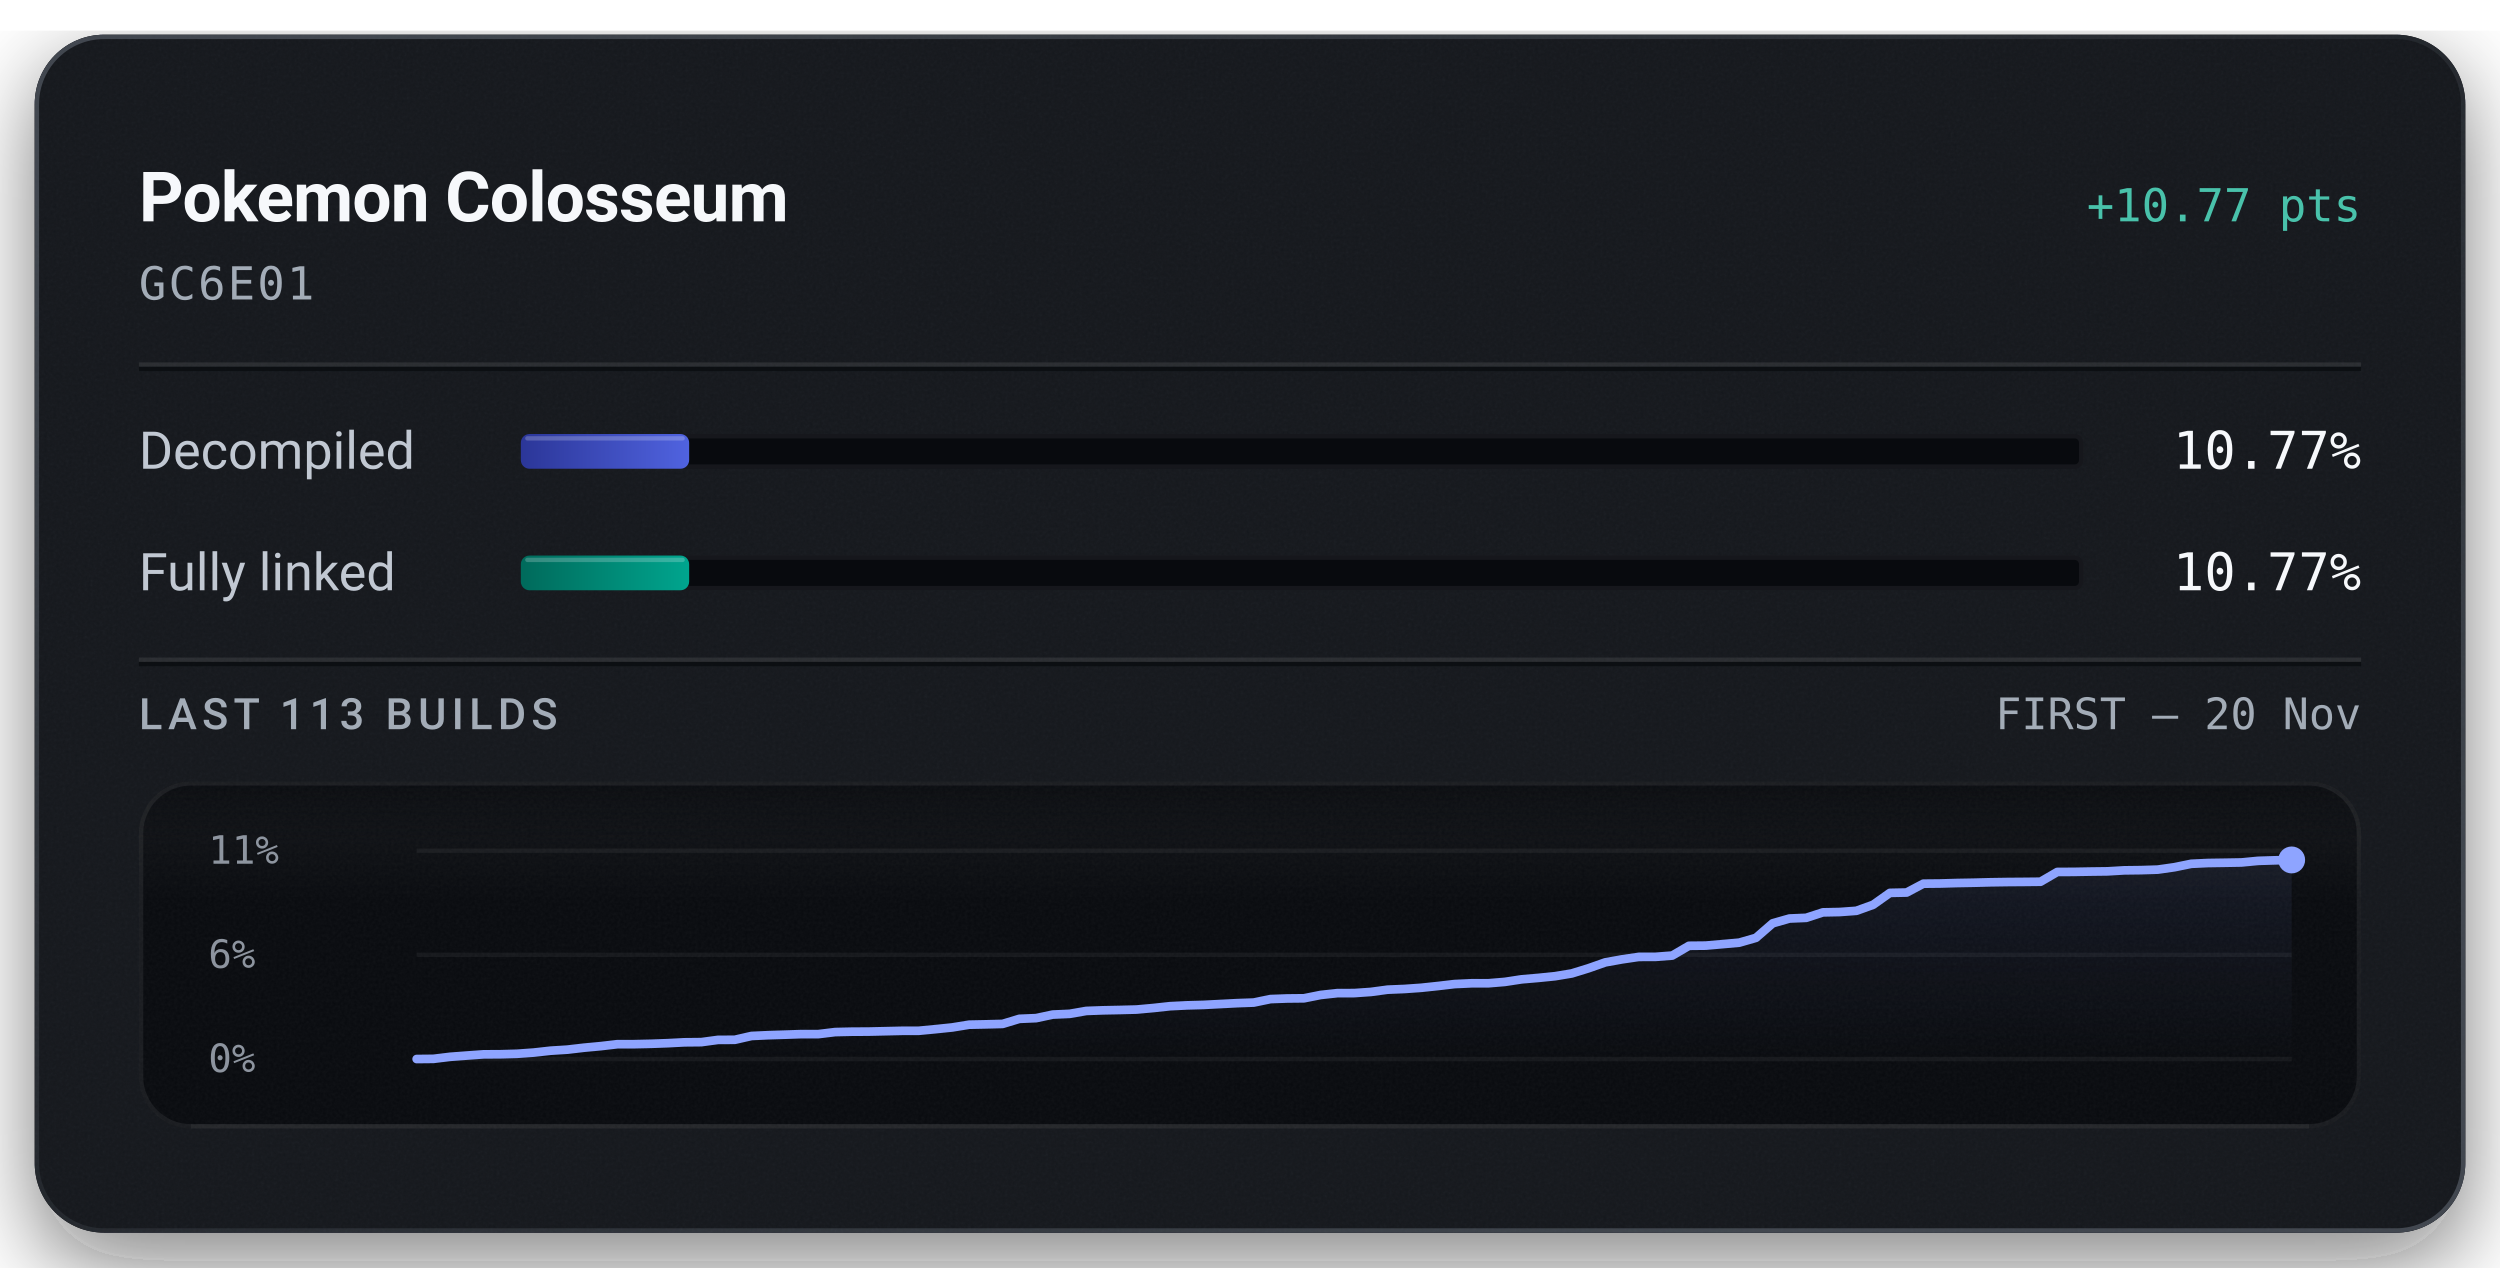
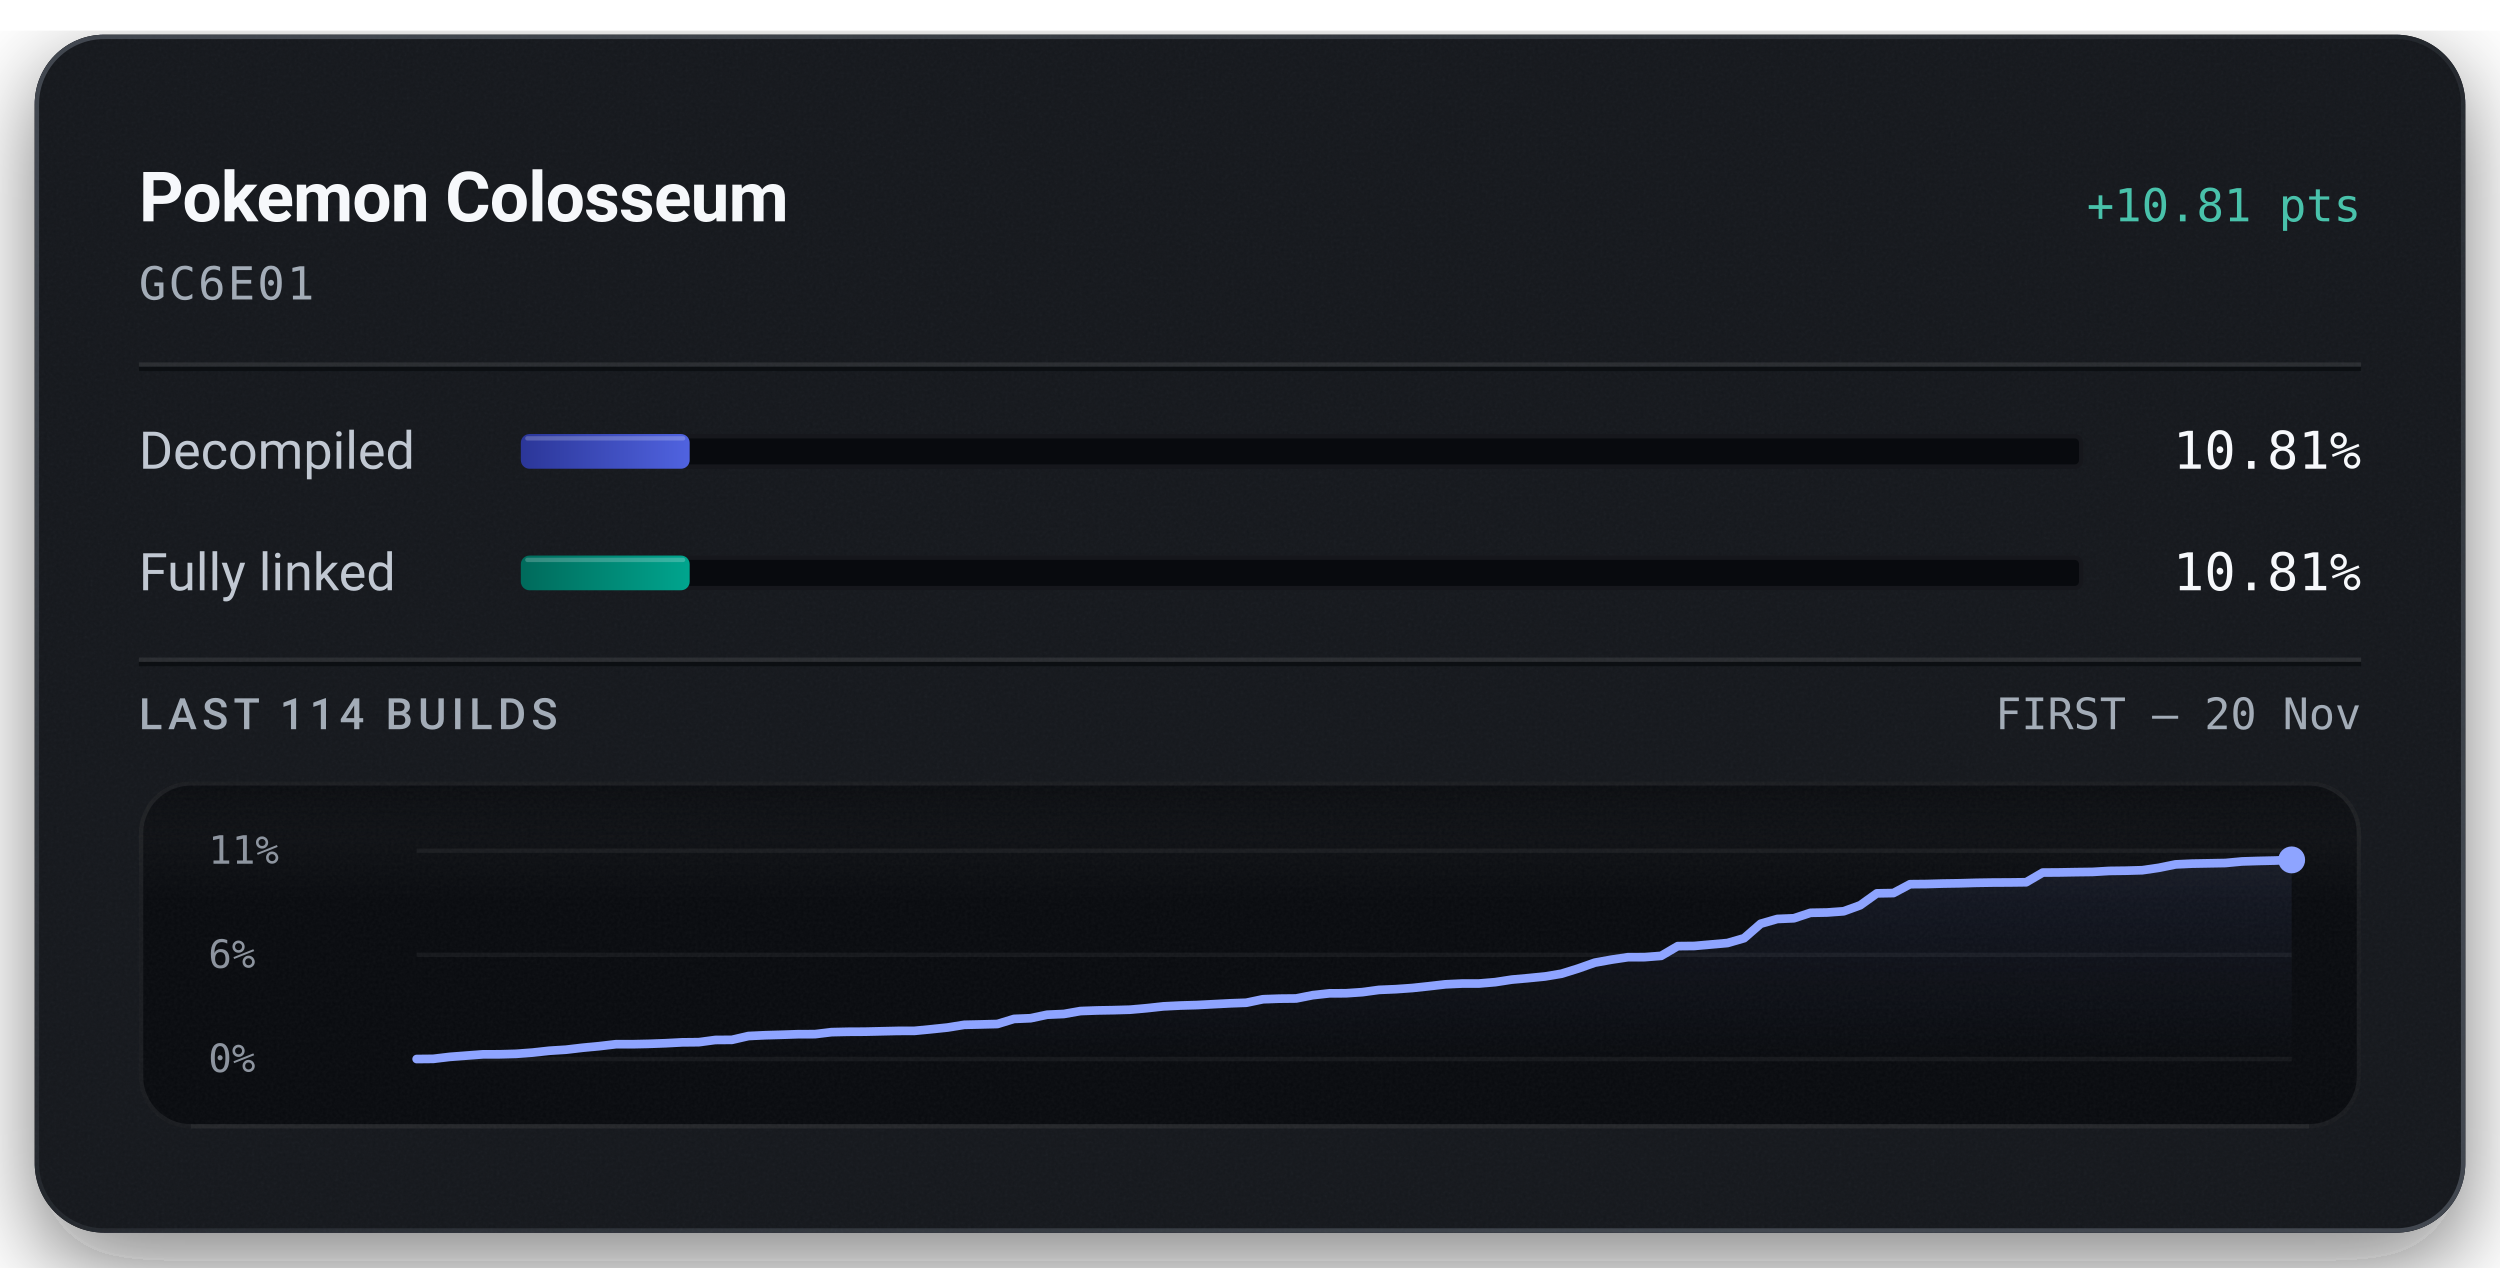
<svg xmlns="http://www.w3.org/2000/svg" width="576" height="292" viewBox="0 0 576 292" role="img" aria-labelledby="title description">
  <defs>
    <linearGradient id="badge-rim" x1="1" y1="1" x2="0" y2="0">
      <stop offset="0.15" stop-color="#6b747f" stop-opacity="0.5" />
      <stop offset="0.51" stop-color="#6b747f" stop-opacity="0.15" />
      <stop offset="0.93" stop-color="#6b747f" stop-opacity="0.5" />
    </linearGradient>
    <linearGradient id="badge-progress" x1="0" y1="0" x2="1" y2="0">
      <stop offset="0" stop-color="#2b3698" />
      <stop offset="1" stop-color="#5063e0" />
    </linearGradient>
    <linearGradient id="badge-linked" x1="0" y1="0" x2="1" y2="0">
      <stop offset="0" stop-color="#006a5b" />
      <stop offset="1" stop-color="#00a58e" />
    </linearGradient>
    <filter id="badge-grain" x="0" y="0" width="100%" height="100%">
      <feTurbulence type="fractalNoise" baseFrequency="1.4" numOctaves="2" stitchTiles="stitch" />
      <feColorMatrix type="saturate" values="0" />
    </filter>
    <filter id="badge-shadow" x="-15%" y="-15%" width="130%" height="150%">
      <feDropShadow dx="0" dy="7" stdDeviation="11" flood-color="#080a0e" flood-opacity="0.55" />
    </filter>
    <clipPath id="badge-card-clip">
      <rect x="8" y="8" width="560" height="276" rx="16" />
    </clipPath>
    <linearGradient id="badge-area" x1="0" y1="0" x2="0" y2="1">
      <stop offset="0" stop-color="#8ea4ff" stop-opacity="0.085" />
      <stop offset="1" stop-color="#8ea4ff" stop-opacity="0" />
    </linearGradient>
    <linearGradient id="badge-well-frost" x1="0" y1="0" x2="0" y2="1">
      <stop offset="0" stop-color="#f6f8fb" stop-opacity="0.045" />
      <stop offset="1" stop-color="#f6f8fb" stop-opacity="0" />
    </linearGradient>
    <linearGradient id="badge-well-shade" x1="0" y1="0" x2="0" y2="1">
      <stop offset="0" stop-color="#080a0e" stop-opacity="0.9" />
      <stop offset="1" stop-color="#080a0e" stop-opacity="0" />
    </linearGradient>
    <clipPath id="badge-well-clip">
      <rect x="32" y="180" width="512" height="80" rx="12" />
    </clipPath>
  </defs>
  <rect x="8" y="8" width="560" height="276" rx="16" fill="#14171c" filter="url(#badge-shadow)" />
  <g clip-path="url(#badge-card-clip)">
    <rect x="8" y="8" width="560" height="276" rx="16" fill="#14171c" />
    <rect x="8" y="8" width="560" height="276" filter="url(#badge-grain)" opacity="0.05" />
  </g>
  <rect x="8.5" y="8.5" width="559" height="275" rx="15.5" fill="none" stroke="url(#badge-rim)" stroke-width="1" />
  <text x="32" y="51" fill="#f6f8fb" font-family="system-ui, -apple-system, 'Segoe UI', Roboto, sans-serif" font-size="16" font-weight="600" text-anchor="start" letter-spacing="-0.2">Pokemon Colosseum</text>
-   <text x="544" y="51" fill="#49c2ab" font-family="ui-monospace, 'SF Mono', 'Cascadia Mono', Menlo, Consolas, monospace" font-size="10.5" font-weight="500" text-anchor="end">+10.77 pts</text>
+   <text x="544" y="51" fill="#49c2ab" font-family="ui-monospace, 'SF Mono', 'Cascadia Mono', Menlo, Consolas, monospace" font-size="10.5" font-weight="500" text-anchor="end">+10.81 pts</text>
  <text x="32" y="69" fill="#a3acb7" font-family="ui-monospace, 'SF Mono', 'Cascadia Mono', Menlo, Consolas, monospace" font-size="10.5" font-weight="400" text-anchor="start" letter-spacing="0.5">GC6E01</text>
  <line x1="32" y1="84" x2="544" y2="84" stroke="#f6f8fb" stroke-opacity="0.09" stroke-width="1" />
  <line x1="32" y1="85" x2="544" y2="85" stroke="#080a0e" stroke-opacity="0.7" stroke-width="1" />
  <text x="32" y="108" fill="#c1c8d2" font-family="system-ui, -apple-system, 'Segoe UI', Roboto, sans-serif" font-size="12" font-weight="400" text-anchor="start">Decompiled</text>
  <rect x="120" y="100" width="360" height="8" rx="2" fill="#080a0e" />
  <rect x="120.5" y="100.5" width="359" height="7" rx="1.5" fill="none" stroke="#f6f8fb" stroke-opacity="0.06" stroke-width="1" />
-   <rect x="120" y="100" width="38.78" height="8" rx="2" fill="url(#badge-progress)" />
-   <rect x="121" y="100.5" width="36.78" height="1" rx="0.5" fill="#f6f8fb" fill-opacity="0.22" />
-   <text x="544" y="108" fill="#f6f8fb" font-family="ui-monospace, 'SF Mono', 'Cascadia Mono', Menlo, Consolas, monospace" font-size="12" font-weight="500" text-anchor="end">10.77%</text>
+   <rect x="120" y="100" width="38.90" height="8" rx="2" fill="url(#badge-progress)" />
+   <rect x="121" y="100.5" width="36.90" height="1" rx="0.5" fill="#f6f8fb" fill-opacity="0.22" />
+   <text x="544" y="108" fill="#f6f8fb" font-family="ui-monospace, 'SF Mono', 'Cascadia Mono', Menlo, Consolas, monospace" font-size="12" font-weight="500" text-anchor="end">10.81%</text>
  <text x="32" y="136" fill="#c1c8d2" font-family="system-ui, -apple-system, 'Segoe UI', Roboto, sans-serif" font-size="12" font-weight="400" text-anchor="start">Fully linked</text>
  <rect x="120" y="128" width="360" height="8" rx="2" fill="#080a0e" />
  <rect x="120.5" y="128.5" width="359" height="7" rx="1.5" fill="none" stroke="#f6f8fb" stroke-opacity="0.06" stroke-width="1" />
-   <rect x="120" y="128" width="38.78" height="8" rx="2" fill="url(#badge-linked)" />
-   <rect x="121" y="128.5" width="36.78" height="1" rx="0.5" fill="#f6f8fb" fill-opacity="0.22" />
-   <text x="544" y="136" fill="#f6f8fb" font-family="ui-monospace, 'SF Mono', 'Cascadia Mono', Menlo, Consolas, monospace" font-size="12" font-weight="500" text-anchor="end">10.77%</text>
+   <rect x="120" y="128" width="38.90" height="8" rx="2" fill="url(#badge-linked)" />
+   <rect x="121" y="128.5" width="36.90" height="1" rx="0.5" fill="#f6f8fb" fill-opacity="0.22" />
+   <text x="544" y="136" fill="#f6f8fb" font-family="ui-monospace, 'SF Mono', 'Cascadia Mono', Menlo, Consolas, monospace" font-size="12" font-weight="500" text-anchor="end">10.81%</text>
  <line x1="32" y1="152" x2="544" y2="152" stroke="#f6f8fb" stroke-opacity="0.09" stroke-width="1" />
  <line x1="32" y1="153" x2="544" y2="153" stroke="#080a0e" stroke-opacity="0.7" stroke-width="1" />
-   <text x="32" y="168" fill="#a3acb7" font-family="system-ui, -apple-system, 'Segoe UI', Roboto, sans-serif" font-size="10" font-weight="500" text-anchor="start" letter-spacing="1.2">LAST 113 BUILDS</text>
+   <text x="32" y="168" fill="#a3acb7" font-family="system-ui, -apple-system, 'Segoe UI', Roboto, sans-serif" font-size="10" font-weight="500" text-anchor="start" letter-spacing="1.2">LAST 114 BUILDS</text>
  <text x="544" y="168" fill="#a3acb7" font-family="ui-monospace, 'SF Mono', 'Cascadia Mono', Menlo, Consolas, monospace" font-size="10" font-weight="400" text-anchor="end">FIRST – 20 Nov</text>
  <g clip-path="url(#badge-well-clip)">
    <rect x="32" y="180" width="512" height="80" rx="12" fill="#080a0e" />
    <rect x="32" y="180" width="512" height="28" fill="url(#badge-well-frost)" />
    <rect x="32" y="180" width="512" height="14" fill="url(#badge-well-shade)" />
    <rect x="32" y="180" width="512" height="80" filter="url(#badge-grain)" opacity="0.05" />
  </g>
  <rect x="32.5" y="180.5" width="511" height="79" rx="11.5" fill="none" stroke="#f6f8fb" stroke-opacity="0.07" stroke-width="1" />
  <line x1="44" y1="259.5" x2="532" y2="259.5" stroke="#f6f8fb" stroke-opacity="0.05" stroke-width="1" />
  <text x="48" y="199" fill="#a3acb7" font-family="ui-monospace, 'SF Mono', 'Cascadia Mono', Menlo, Consolas, monospace" font-size="9" font-weight="400" text-anchor="start" fill-opacity="0.85">11%</text>
  <text x="48" y="223" fill="#a3acb7" font-family="ui-monospace, 'SF Mono', 'Cascadia Mono', Menlo, Consolas, monospace" font-size="9" font-weight="400" text-anchor="start" fill-opacity="0.85">6%</text>
  <text x="48" y="247" fill="#a3acb7" font-family="ui-monospace, 'SF Mono', 'Cascadia Mono', Menlo, Consolas, monospace" font-size="9" font-weight="400" text-anchor="start" fill-opacity="0.85">0%</text>
  <line x1="96" y1="196.00" x2="528" y2="196.00" stroke="#f6f8fb" stroke-opacity="0.055" stroke-width="1" />
  <line x1="96" y1="220.00" x2="528" y2="220.00" stroke="#f6f8fb" stroke-opacity="0.055" stroke-width="1" />
  <line x1="96" y1="244.00" x2="528" y2="244.00" stroke="#f6f8fb" stroke-opacity="0.055" stroke-width="1" />
-   <path d="M96.00,244.00 L99.86,243.96 L103.71,243.49 L107.57,243.20 L111.43,242.92 L115.29,242.90 L119.14,242.79 L123.00,242.51 L126.86,242.08 L130.71,241.84 L134.57,241.39 L138.43,241.03 L142.29,240.58 L146.14,240.58 L150.00,240.49 L153.86,240.35 L157.71,240.15 L161.57,240.11 L165.43,239.59 L169.29,239.57 L173.14,238.69 L177.00,238.51 L180.86,238.39 L184.71,238.26 L188.57,238.26 L192.43,237.79 L196.29,237.70 L200.14,237.68 L204.00,237.59 L207.86,237.50 L211.71,237.49 L215.57,237.12 L219.43,236.72 L223.29,236.09 L227.14,236.01 L231.00,235.91 L234.86,234.74 L238.71,234.58 L242.57,233.76 L246.43,233.59 L250.29,232.92 L254.14,232.78 L258.00,232.70 L261.86,232.60 L265.71,232.25 L269.57,231.83 L273.43,231.64 L277.29,231.53 L281.14,231.33 L285.00,231.13 L288.86,230.99 L292.71,230.19 L296.57,230.05 L300.43,230.01 L304.29,229.24 L308.14,228.82 L312.00,228.81 L315.86,228.54 L319.71,228.02 L323.57,227.86 L327.43,227.59 L331.29,227.18 L335.14,226.73 L339.00,226.55 L342.86,226.55 L346.71,226.23 L350.57,225.64 L354.43,225.31 L358.29,224.92 L362.14,224.28 L366.00,223.09 L369.86,221.73 L373.71,221.04 L377.57,220.47 L381.43,220.46 L385.29,220.16 L389.14,217.91 L393.00,217.87 L396.86,217.53 L400.71,217.19 L404.57,216.08 L408.43,212.73 L412.29,211.63 L416.14,211.47 L420.00,210.21 L423.86,210.13 L427.71,209.85 L431.57,208.46 L435.43,205.72 L439.29,205.64 L443.14,203.60 L447.00,203.56 L450.86,203.45 L454.71,203.38 L458.57,203.28 L462.43,203.22 L466.29,203.19 L470.14,203.15 L474.00,200.90 L477.86,200.88 L481.71,200.81 L485.57,200.76 L489.43,200.53 L493.29,200.48 L497.14,200.36 L501.00,199.81 L504.86,199.02 L508.71,198.84 L512.57,198.78 L516.43,198.71 L520.29,198.34 L524.14,198.22 L528.00,198.13 L528.00,244.00 L96.00,244.00 Z" fill="url(#badge-area)" />
-   <path d="M96.00,244.00 L99.86,243.96 L103.71,243.49 L107.57,243.20 L111.43,242.92 L115.29,242.90 L119.14,242.79 L123.00,242.51 L126.86,242.08 L130.71,241.84 L134.57,241.39 L138.43,241.03 L142.29,240.58 L146.14,240.58 L150.00,240.49 L153.86,240.35 L157.71,240.15 L161.57,240.11 L165.43,239.59 L169.29,239.57 L173.14,238.69 L177.00,238.51 L180.86,238.39 L184.71,238.26 L188.57,238.26 L192.43,237.79 L196.29,237.70 L200.14,237.68 L204.00,237.59 L207.86,237.50 L211.71,237.49 L215.57,237.12 L219.43,236.72 L223.29,236.09 L227.14,236.01 L231.00,235.91 L234.86,234.74 L238.71,234.58 L242.57,233.76 L246.43,233.59 L250.29,232.92 L254.14,232.78 L258.00,232.70 L261.86,232.60 L265.71,232.25 L269.57,231.83 L273.43,231.64 L277.29,231.53 L281.14,231.33 L285.00,231.13 L288.86,230.99 L292.71,230.19 L296.57,230.05 L300.43,230.01 L304.29,229.24 L308.14,228.82 L312.00,228.81 L315.86,228.54 L319.71,228.02 L323.57,227.86 L327.43,227.59 L331.29,227.18 L335.14,226.73 L339.00,226.55 L342.86,226.55 L346.71,226.23 L350.57,225.64 L354.43,225.31 L358.29,224.92 L362.14,224.28 L366.00,223.09 L369.86,221.73 L373.71,221.04 L377.57,220.48 L381.43,220.46 L385.29,220.16 L389.14,217.91 L393.00,217.87 L396.86,217.53 L400.71,217.19 L404.57,216.08 L408.43,212.73 L412.29,211.63 L416.14,211.47 L420.00,210.21 L423.86,210.13 L427.71,209.85 L431.57,208.46 L435.43,205.72 L439.29,205.64 L443.14,203.60 L447.00,203.56 L450.86,203.45 L454.71,203.38 L458.57,203.28 L462.43,203.22 L466.29,203.19 L470.14,203.15 L474.00,200.90 L477.86,200.88 L481.71,200.81 L485.57,200.76 L489.43,200.53 L493.29,200.48 L497.14,200.36 L501.00,199.81 L504.86,199.02 L508.71,198.84 L512.57,198.78 L516.43,198.71 L520.29,198.34 L524.14,198.22 L528.00,198.13" fill="none" stroke="#49c2ab" stroke-width="1.5" stroke-linejoin="round" stroke-linecap="round" />
-   <path d="M96.00,244.00 L99.86,243.96 L103.71,243.49 L107.57,243.20 L111.43,242.92 L115.29,242.90 L119.14,242.79 L123.00,242.51 L126.86,242.08 L130.71,241.84 L134.57,241.39 L138.43,241.03 L142.29,240.58 L146.14,240.58 L150.00,240.49 L153.86,240.35 L157.71,240.15 L161.57,240.11 L165.43,239.59 L169.29,239.57 L173.14,238.69 L177.00,238.51 L180.86,238.39 L184.71,238.26 L188.57,238.26 L192.43,237.79 L196.29,237.70 L200.14,237.68 L204.00,237.59 L207.86,237.50 L211.71,237.49 L215.57,237.12 L219.43,236.72 L223.29,236.09 L227.14,236.01 L231.00,235.91 L234.86,234.74 L238.71,234.58 L242.57,233.76 L246.43,233.59 L250.29,232.92 L254.14,232.78 L258.00,232.70 L261.86,232.60 L265.71,232.25 L269.57,231.83 L273.43,231.64 L277.29,231.53 L281.14,231.33 L285.00,231.13 L288.86,230.99 L292.71,230.19 L296.57,230.05 L300.43,230.01 L304.29,229.24 L308.14,228.82 L312.00,228.81 L315.86,228.54 L319.71,228.02 L323.57,227.86 L327.43,227.59 L331.29,227.18 L335.14,226.73 L339.00,226.55 L342.86,226.55 L346.71,226.23 L350.57,225.64 L354.43,225.31 L358.29,224.92 L362.14,224.28 L366.00,223.09 L369.86,221.73 L373.71,221.04 L377.57,220.47 L381.43,220.46 L385.29,220.16 L389.14,217.91 L393.00,217.87 L396.86,217.53 L400.71,217.19 L404.57,216.08 L408.43,212.73 L412.29,211.63 L416.14,211.47 L420.00,210.21 L423.86,210.13 L427.71,209.85 L431.57,208.46 L435.43,205.72 L439.29,205.64 L443.14,203.60 L447.00,203.56 L450.86,203.45 L454.71,203.38 L458.57,203.28 L462.43,203.22 L466.29,203.19 L470.14,203.15 L474.00,200.90 L477.86,200.88 L481.71,200.81 L485.57,200.76 L489.43,200.53 L493.29,200.48 L497.14,200.36 L501.00,199.81 L504.86,199.02 L508.71,198.84 L512.57,198.78 L516.43,198.71 L520.29,198.34 L524.14,198.22 L528.00,198.13" fill="none" stroke="#8ea4ff" stroke-width="2" stroke-linejoin="round" stroke-linecap="round" />
-   <circle cx="528.00" cy="198.13" r="2.6" fill="#49c2ab" />
-   <circle cx="528.00" cy="198.13" r="3.1" fill="#8ea4ff" />
+   <path d="M96.00,244.00 L99.82,243.96 L103.65,243.50 L107.47,243.21 L111.29,242.92 L115.12,242.91 L118.94,242.80 L122.76,242.51 L126.58,242.09 L130.41,241.85 L134.23,241.40 L138.05,241.04 L141.88,240.59 L145.70,240.59 L149.52,240.50 L153.35,240.36 L157.17,240.16 L160.99,240.12 L164.81,239.61 L168.64,239.58 L172.46,238.70 L176.28,238.52 L180.11,238.41 L183.93,238.28 L187.75,238.27 L191.58,237.81 L195.40,237.72 L199.22,237.70 L203.04,237.61 L206.87,237.52 L210.69,237.51 L214.51,237.14 L218.34,236.74 L222.16,236.12 L225.98,236.03 L229.81,235.93 L233.63,234.76 L237.45,234.60 L241.27,233.79 L245.10,233.62 L248.92,232.95 L252.74,232.81 L256.57,232.74 L260.39,232.63 L264.21,232.29 L268.04,231.87 L271.86,231.68 L275.68,231.57 L279.50,231.37 L283.33,231.17 L287.15,231.03 L290.97,230.23 L294.80,230.09 L298.62,230.05 L302.44,229.29 L306.27,228.87 L310.09,228.85 L313.91,228.59 L317.73,228.07 L321.56,227.91 L325.38,227.64 L329.20,227.23 L333.03,226.79 L336.85,226.61 L340.67,226.61 L344.50,226.29 L348.32,225.70 L352.14,225.36 L355.96,224.98 L359.79,224.34 L363.61,223.15 L367.43,221.80 L371.26,221.11 L375.08,220.54 L378.90,220.53 L382.73,220.23 L386.55,217.99 L390.37,217.95 L394.19,217.61 L398.02,217.27 L401.84,216.16 L405.66,212.83 L409.49,211.73 L413.31,211.57 L417.13,210.31 L420.96,210.24 L424.78,209.96 L428.60,208.57 L432.42,205.83 L436.25,205.76 L440.07,203.72 L443.89,203.68 L447.72,203.57 L451.54,203.51 L455.36,203.40 L459.19,203.34 L463.01,203.32 L466.83,203.27 L470.65,201.04 L474.48,201.01 L478.30,200.94 L482.12,200.89 L485.95,200.66 L489.77,200.61 L493.59,200.50 L497.42,199.94 L501.24,199.16 L505.06,198.98 L508.88,198.91 L512.71,198.84 L516.53,198.48 L520.35,198.36 L524.18,198.27 L528.00,198.12 L528.00,244.00 L96.00,244.00 Z" fill="url(#badge-area)" />
+   <path d="M96.00,244.00 L99.82,243.96 L103.65,243.50 L107.47,243.21 L111.29,242.92 L115.12,242.91 L118.94,242.80 L122.76,242.51 L126.58,242.09 L130.41,241.85 L134.23,241.40 L138.05,241.04 L141.88,240.59 L145.70,240.59 L149.52,240.50 L153.35,240.36 L157.17,240.16 L160.99,240.12 L164.81,239.61 L168.64,239.58 L172.46,238.70 L176.28,238.52 L180.11,238.41 L183.93,238.28 L187.75,238.27 L191.58,237.81 L195.40,237.72 L199.22,237.70 L203.04,237.61 L206.87,237.52 L210.69,237.51 L214.51,237.14 L218.34,236.74 L222.16,236.12 L225.98,236.03 L229.81,235.93 L233.63,234.76 L237.45,234.60 L241.27,233.79 L245.10,233.62 L248.92,232.95 L252.74,232.81 L256.57,232.74 L260.39,232.63 L264.21,232.29 L268.04,231.87 L271.86,231.68 L275.68,231.57 L279.50,231.37 L283.33,231.17 L287.15,231.03 L290.97,230.23 L294.80,230.09 L298.62,230.05 L302.44,229.29 L306.27,228.87 L310.09,228.85 L313.91,228.59 L317.73,228.07 L321.56,227.91 L325.38,227.64 L329.20,227.23 L333.03,226.79 L336.85,226.61 L340.67,226.61 L344.50,226.29 L348.32,225.70 L352.14,225.36 L355.96,224.98 L359.79,224.34 L363.61,223.15 L367.43,221.80 L371.26,221.11 L375.08,220.55 L378.90,220.53 L382.73,220.23 L386.55,217.99 L390.37,217.95 L394.19,217.61 L398.02,217.27 L401.84,216.16 L405.66,212.83 L409.49,211.73 L413.31,211.57 L417.13,210.31 L420.96,210.24 L424.78,209.96 L428.60,208.57 L432.42,205.83 L436.25,205.76 L440.07,203.72 L443.89,203.68 L447.72,203.57 L451.54,203.51 L455.36,203.40 L459.19,203.34 L463.01,203.32 L466.83,203.27 L470.65,201.04 L474.48,201.01 L478.30,200.94 L482.12,200.89 L485.95,200.66 L489.77,200.61 L493.59,200.50 L497.42,199.94 L501.24,199.16 L505.06,198.98 L508.88,198.91 L512.71,198.84 L516.53,198.48 L520.35,198.36 L524.18,198.27 L528.00,198.12" fill="none" stroke="#49c2ab" stroke-width="1.5" stroke-linejoin="round" stroke-linecap="round" />
+   <path d="M96.00,244.00 L99.82,243.96 L103.65,243.50 L107.47,243.21 L111.29,242.92 L115.12,242.91 L118.94,242.80 L122.76,242.51 L126.58,242.09 L130.41,241.85 L134.23,241.40 L138.05,241.04 L141.88,240.59 L145.70,240.59 L149.52,240.50 L153.35,240.36 L157.17,240.16 L160.99,240.12 L164.81,239.61 L168.64,239.58 L172.46,238.70 L176.28,238.52 L180.11,238.41 L183.93,238.28 L187.75,238.27 L191.58,237.81 L195.40,237.72 L199.22,237.70 L203.04,237.61 L206.87,237.52 L210.69,237.51 L214.51,237.14 L218.34,236.74 L222.16,236.12 L225.98,236.03 L229.81,235.93 L233.63,234.76 L237.45,234.60 L241.27,233.79 L245.10,233.62 L248.92,232.95 L252.74,232.81 L256.57,232.74 L260.39,232.63 L264.21,232.29 L268.04,231.87 L271.86,231.68 L275.68,231.57 L279.50,231.37 L283.33,231.17 L287.15,231.03 L290.97,230.23 L294.80,230.09 L298.62,230.05 L302.44,229.29 L306.27,228.87 L310.09,228.85 L313.91,228.59 L317.73,228.07 L321.56,227.91 L325.38,227.64 L329.20,227.23 L333.03,226.79 L336.85,226.61 L340.67,226.61 L344.50,226.29 L348.32,225.70 L352.14,225.36 L355.96,224.98 L359.79,224.34 L363.61,223.15 L367.43,221.80 L371.26,221.11 L375.08,220.54 L378.90,220.53 L382.73,220.23 L386.55,217.99 L390.37,217.95 L394.19,217.61 L398.02,217.27 L401.84,216.16 L405.66,212.83 L409.49,211.73 L413.31,211.57 L417.13,210.31 L420.96,210.24 L424.78,209.96 L428.60,208.57 L432.42,205.83 L436.25,205.76 L440.07,203.72 L443.89,203.68 L447.72,203.57 L451.54,203.51 L455.36,203.40 L459.19,203.34 L463.01,203.32 L466.83,203.27 L470.65,201.04 L474.48,201.01 L478.30,200.94 L482.12,200.89 L485.95,200.66 L489.77,200.61 L493.59,200.50 L497.42,199.94 L501.24,199.16 L505.06,198.98 L508.88,198.91 L512.71,198.84 L516.53,198.48 L520.35,198.36 L524.18,198.27 L528.00,198.12" fill="none" stroke="#8ea4ff" stroke-width="2" stroke-linejoin="round" stroke-linecap="round" />
+   <circle cx="528.00" cy="198.12" r="2.6" fill="#49c2ab" />
+   <circle cx="528.00" cy="198.12" r="3.1" fill="#8ea4ff" />
</svg>
